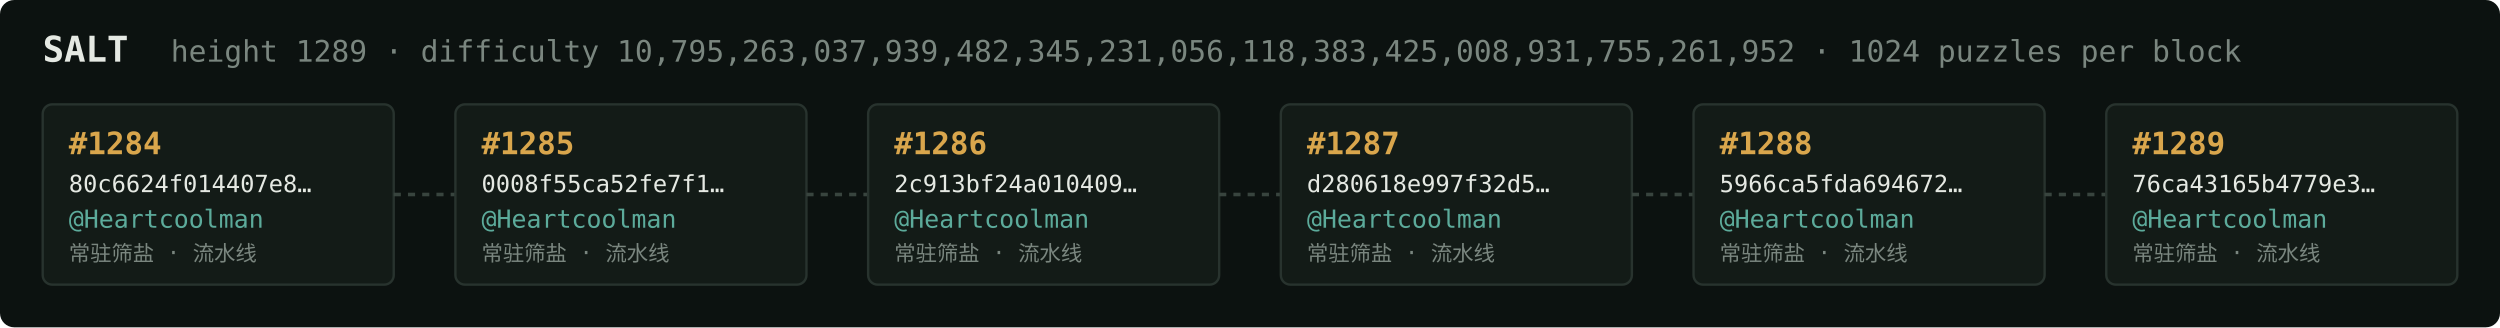
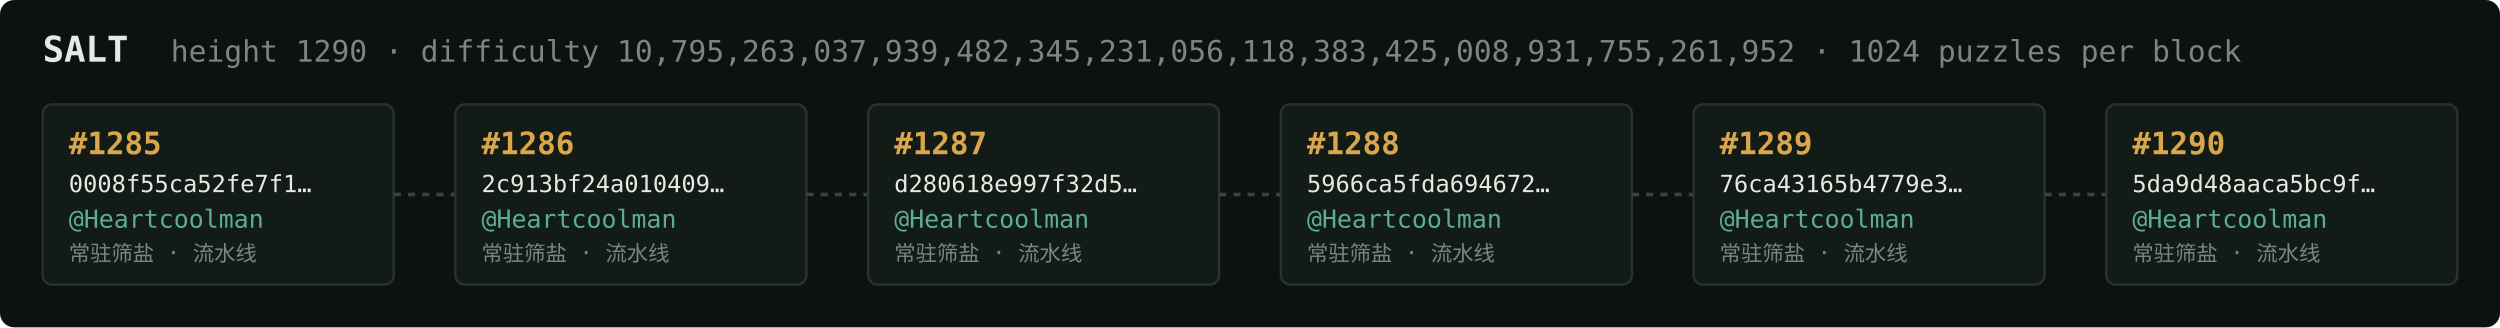
<svg xmlns="http://www.w3.org/2000/svg" width="1054" height="138" viewBox="0 0 1054 138" font-family="ui-monospace,SFMono-Regular,Menlo,monospace">
  <rect fill="#0c1210" width="1054" height="138" rx="6" />
  <text x="18" y="26" fill="#e5e9e3" font-size="15" font-weight="700">SALT</text>
-   <text x="72" y="26" fill="#7a867f" font-size="12.5">height 1289 · difficulty 10,795,263,037,939,482,345,231,056,118,383,425,008,931,755,261,952 · 1024 puzzles per block</text>
+   <text x="72" y="26" fill="#7a867f" font-size="12.5">height 1290 · difficulty 10,795,263,037,939,482,345,231,056,118,383,425,008,931,755,261,952 · 1024 puzzles per block</text>
  <rect x="18" y="44" width="148" height="76" rx="4" fill="#131b17" stroke="#28332e" stroke-width="1" />
-   <text x="29" y="65" fill="#d9a64c" font-size="13" font-weight="700">#1284</text>
-   <text x="29" y="81" fill="#e5e9e3" font-size="10">80c6624f014407e8…</text>
+   <text x="29" y="65" fill="#d9a64c" font-size="13" font-weight="700">#1285</text>
+   <text x="29" y="81" fill="#e5e9e3" font-size="10">0008f55ca52fe7f1…</text>
  <text x="29" y="96" fill="#5cab9b" font-size="10.5">@Heartcoolman</text>
  <text x="29" y="110" fill="#7a867f" font-size="9">常驻筛盐 · 流水线</text>
  <line x1="166" y1="82.0" x2="192" y2="82.0" stroke="#38443e" stroke-width="1.5" stroke-dasharray="3 3" />
  <rect x="192" y="44" width="148" height="76" rx="4" fill="#131b17" stroke="#28332e" stroke-width="1" />
-   <text x="203" y="65" fill="#d9a64c" font-size="13" font-weight="700">#1285</text>
-   <text x="203" y="81" fill="#e5e9e3" font-size="10">0008f55ca52fe7f1…</text>
+   <text x="203" y="65" fill="#d9a64c" font-size="13" font-weight="700">#1286</text>
+   <text x="203" y="81" fill="#e5e9e3" font-size="10">2c913bf24a010409…</text>
  <text x="203" y="96" fill="#5cab9b" font-size="10.5">@Heartcoolman</text>
  <text x="203" y="110" fill="#7a867f" font-size="9">常驻筛盐 · 流水线</text>
  <line x1="340" y1="82.0" x2="366" y2="82.0" stroke="#38443e" stroke-width="1.5" stroke-dasharray="3 3" />
  <rect x="366" y="44" width="148" height="76" rx="4" fill="#131b17" stroke="#28332e" stroke-width="1" />
-   <text x="377" y="65" fill="#d9a64c" font-size="13" font-weight="700">#1286</text>
-   <text x="377" y="81" fill="#e5e9e3" font-size="10">2c913bf24a010409…</text>
+   <text x="377" y="65" fill="#d9a64c" font-size="13" font-weight="700">#1287</text>
+   <text x="377" y="81" fill="#e5e9e3" font-size="10">d280618e997f32d5…</text>
  <text x="377" y="96" fill="#5cab9b" font-size="10.5">@Heartcoolman</text>
  <text x="377" y="110" fill="#7a867f" font-size="9">常驻筛盐 · 流水线</text>
  <line x1="514" y1="82.0" x2="540" y2="82.0" stroke="#38443e" stroke-width="1.5" stroke-dasharray="3 3" />
  <rect x="540" y="44" width="148" height="76" rx="4" fill="#131b17" stroke="#28332e" stroke-width="1" />
-   <text x="551" y="65" fill="#d9a64c" font-size="13" font-weight="700">#1287</text>
-   <text x="551" y="81" fill="#e5e9e3" font-size="10">d280618e997f32d5…</text>
+   <text x="551" y="65" fill="#d9a64c" font-size="13" font-weight="700">#1288</text>
+   <text x="551" y="81" fill="#e5e9e3" font-size="10">5966ca5fda694672…</text>
  <text x="551" y="96" fill="#5cab9b" font-size="10.5">@Heartcoolman</text>
  <text x="551" y="110" fill="#7a867f" font-size="9">常驻筛盐 · 流水线</text>
  <line x1="688" y1="82.0" x2="714" y2="82.0" stroke="#38443e" stroke-width="1.5" stroke-dasharray="3 3" />
  <rect x="714" y="44" width="148" height="76" rx="4" fill="#131b17" stroke="#28332e" stroke-width="1" />
-   <text x="725" y="65" fill="#d9a64c" font-size="13" font-weight="700">#1288</text>
-   <text x="725" y="81" fill="#e5e9e3" font-size="10">5966ca5fda694672…</text>
+   <text x="725" y="65" fill="#d9a64c" font-size="13" font-weight="700">#1289</text>
+   <text x="725" y="81" fill="#e5e9e3" font-size="10">76ca43165b4779e3…</text>
  <text x="725" y="96" fill="#5cab9b" font-size="10.5">@Heartcoolman</text>
  <text x="725" y="110" fill="#7a867f" font-size="9">常驻筛盐 · 流水线</text>
  <line x1="862" y1="82.0" x2="888" y2="82.0" stroke="#38443e" stroke-width="1.5" stroke-dasharray="3 3" />
  <rect x="888" y="44" width="148" height="76" rx="4" fill="#131b17" stroke="#28332e" stroke-width="1" />
-   <text x="899" y="65" fill="#d9a64c" font-size="13" font-weight="700">#1289</text>
-   <text x="899" y="81" fill="#e5e9e3" font-size="10">76ca43165b4779e3…</text>
+   <text x="899" y="65" fill="#d9a64c" font-size="13" font-weight="700">#1290</text>
+   <text x="899" y="81" fill="#e5e9e3" font-size="10">5da9d48aaca5bc9f…</text>
  <text x="899" y="96" fill="#5cab9b" font-size="10.5">@Heartcoolman</text>
  <text x="899" y="110" fill="#7a867f" font-size="9">常驻筛盐 · 流水线</text>
</svg>
